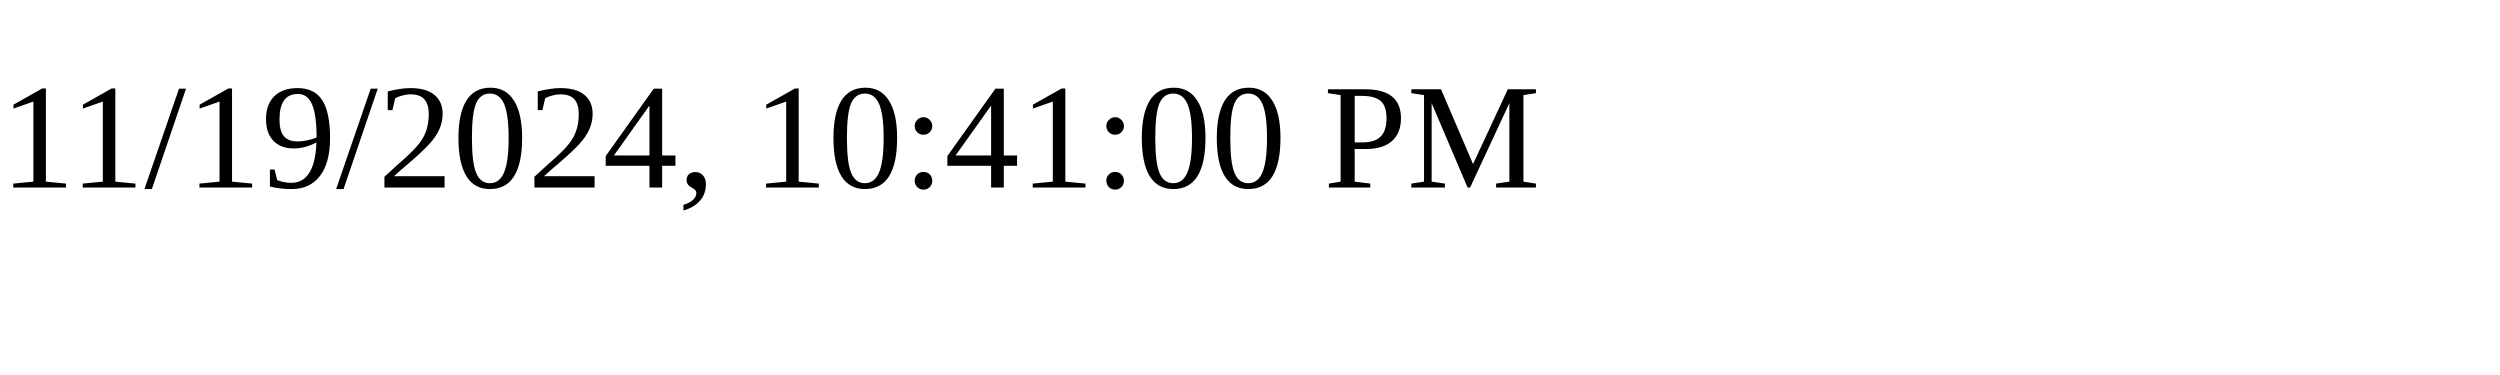
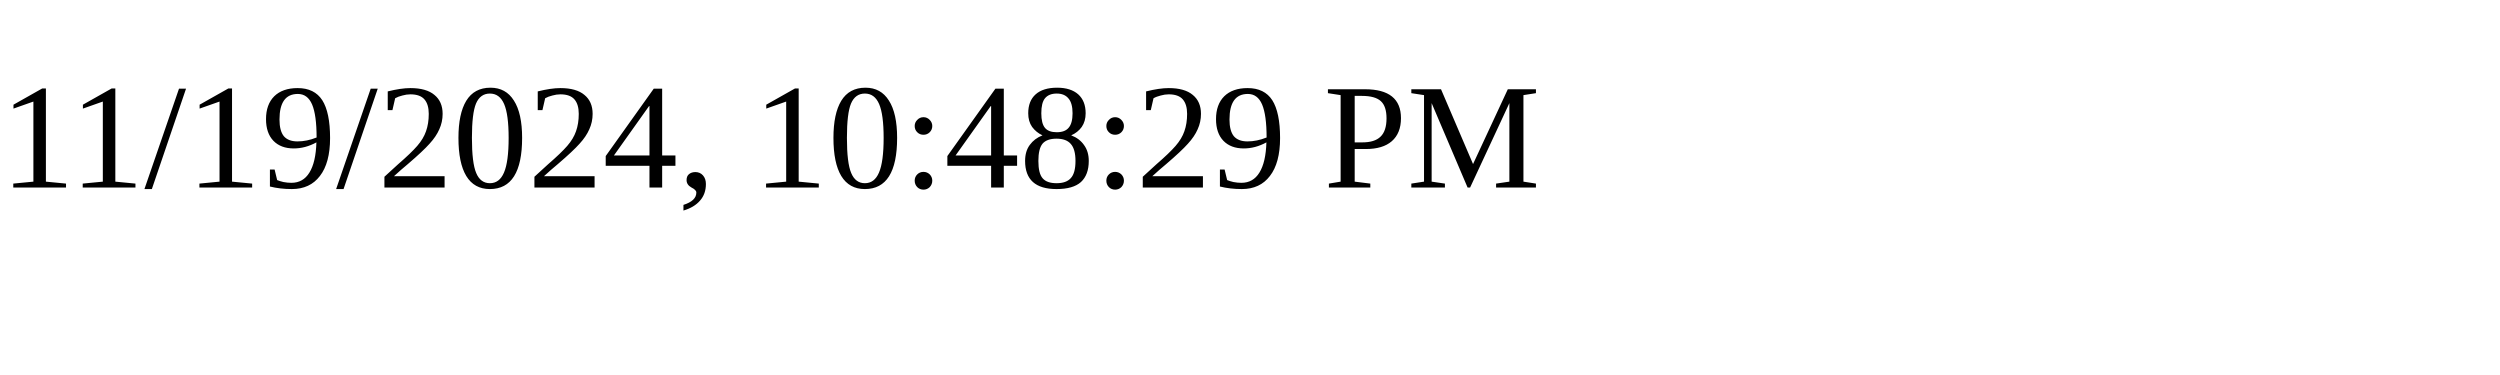
<svg xmlns="http://www.w3.org/2000/svg" height="30" width="200">
-   <text x="0" y="15">11/19/2024, 10:41:00 PM</text>
+   <text x="0" y="15">11/19/2024, 10:48:29 PM</text>
</svg>
